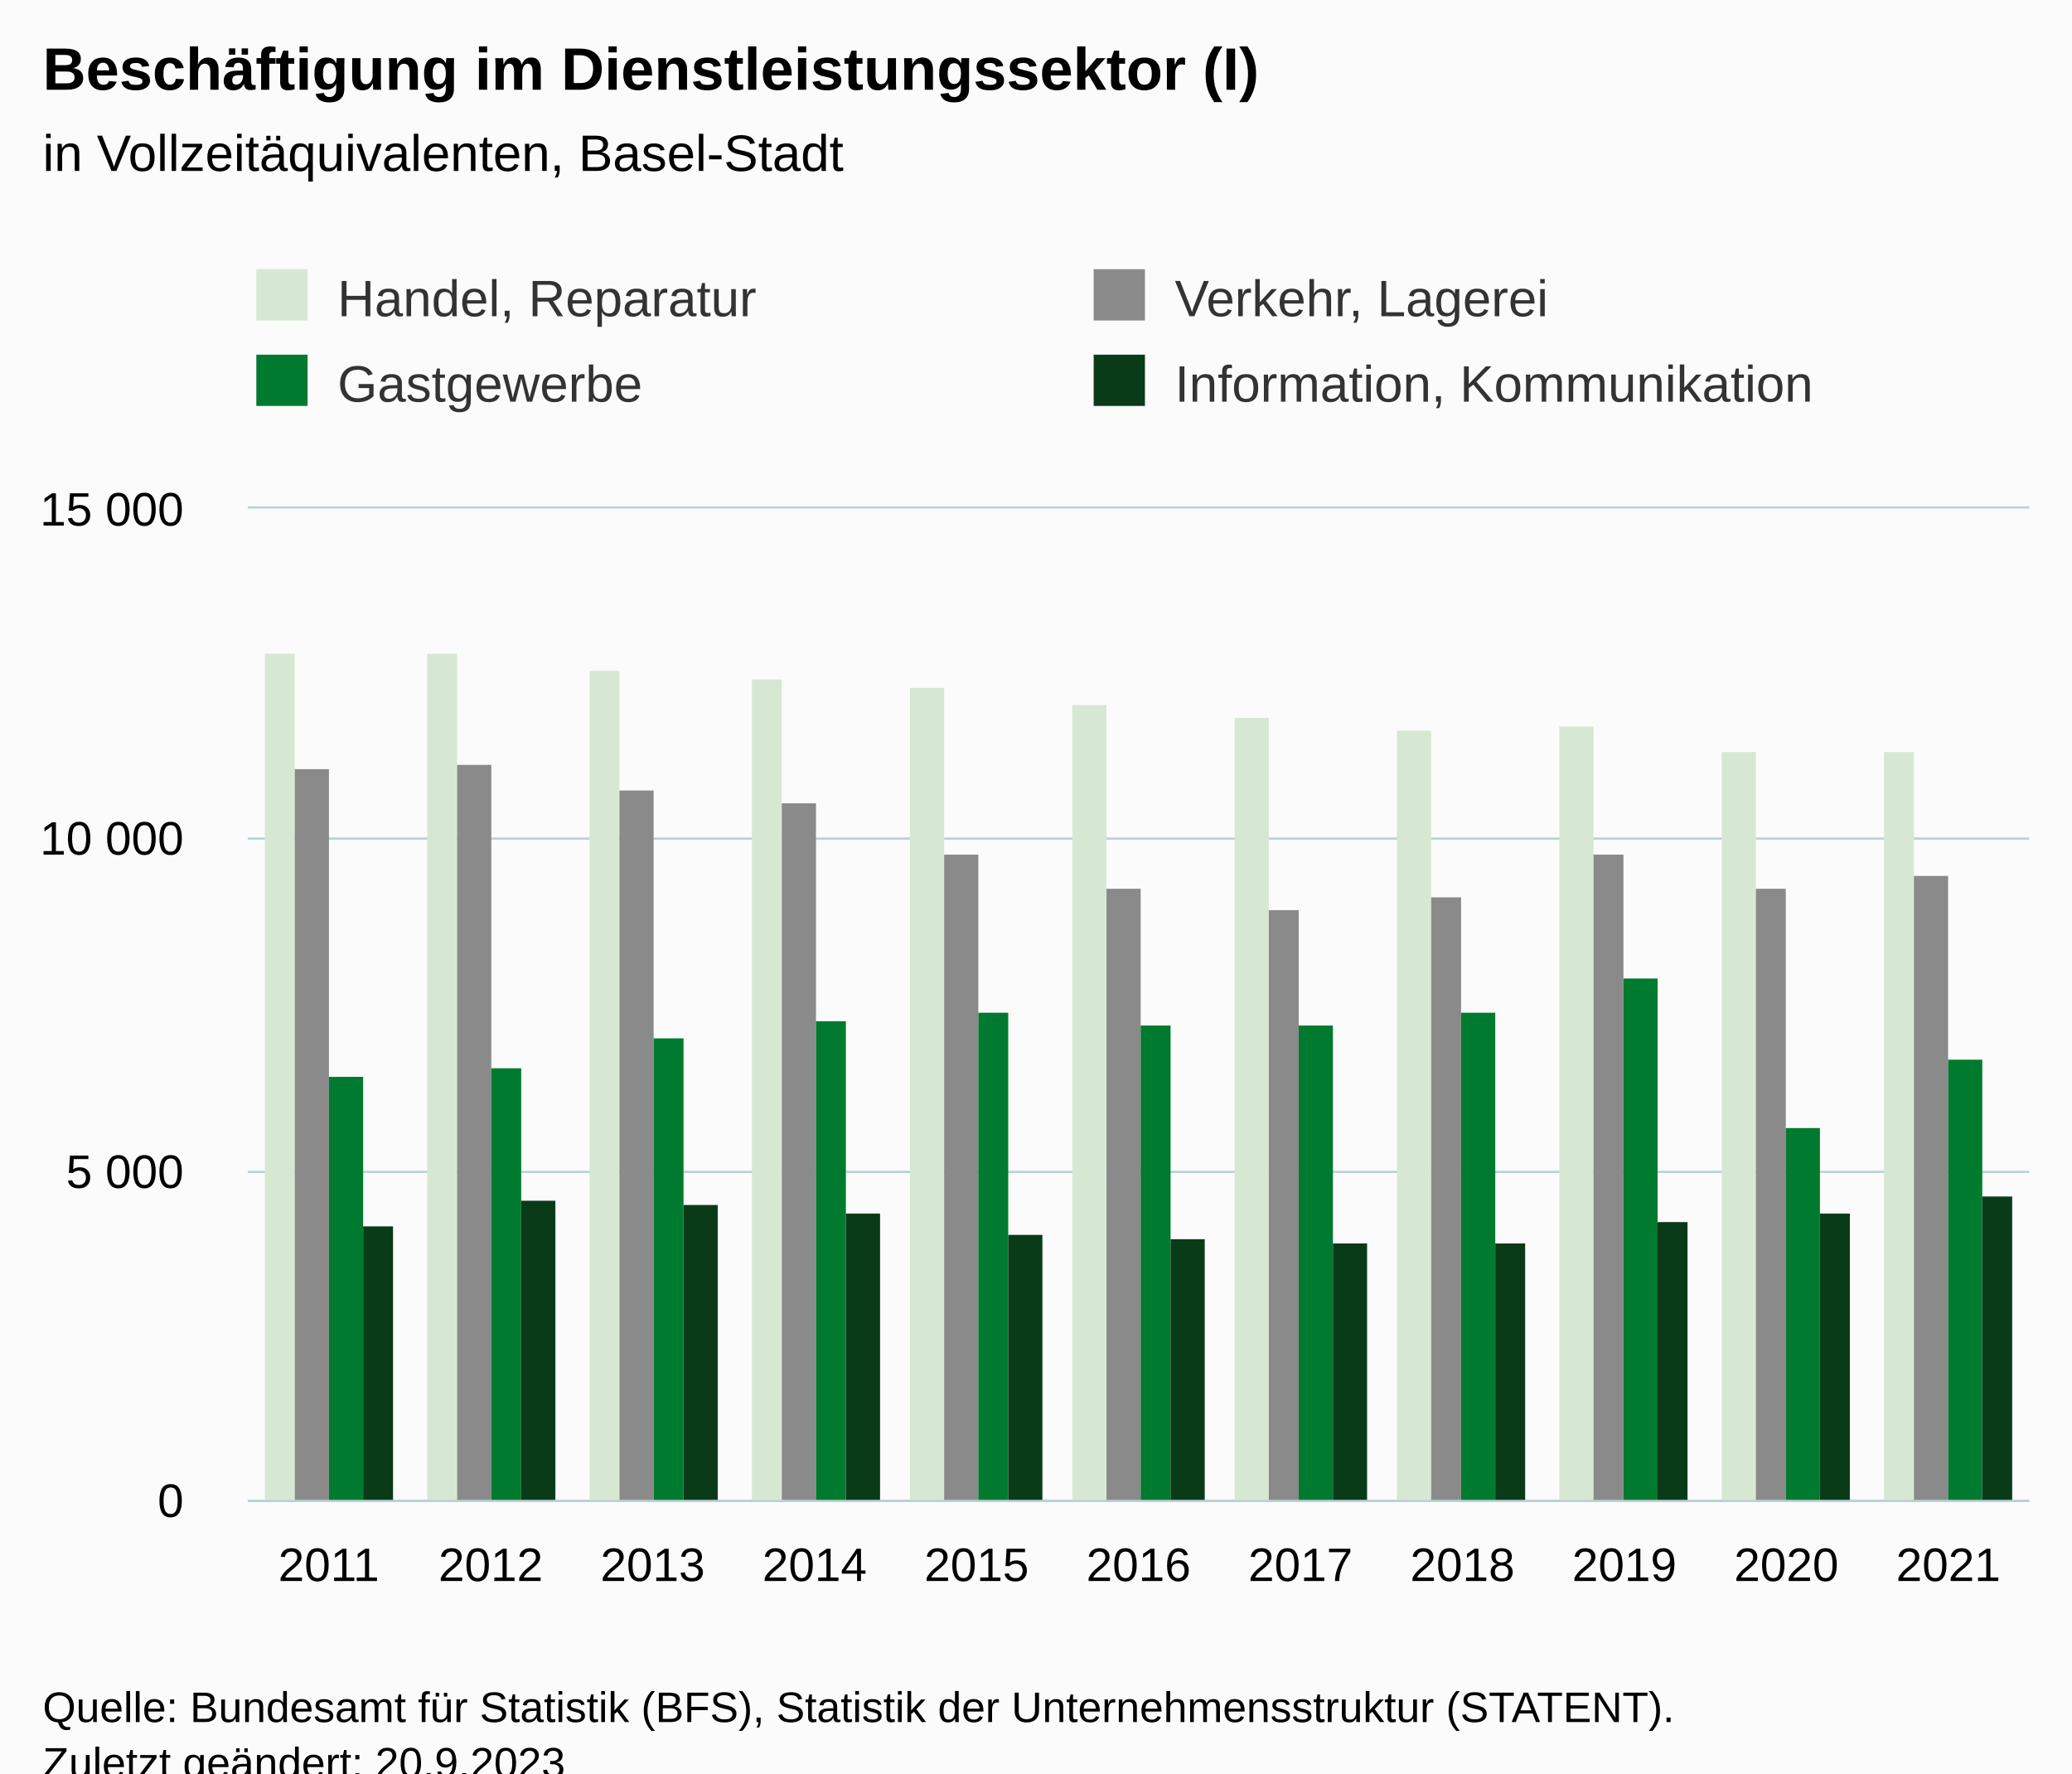
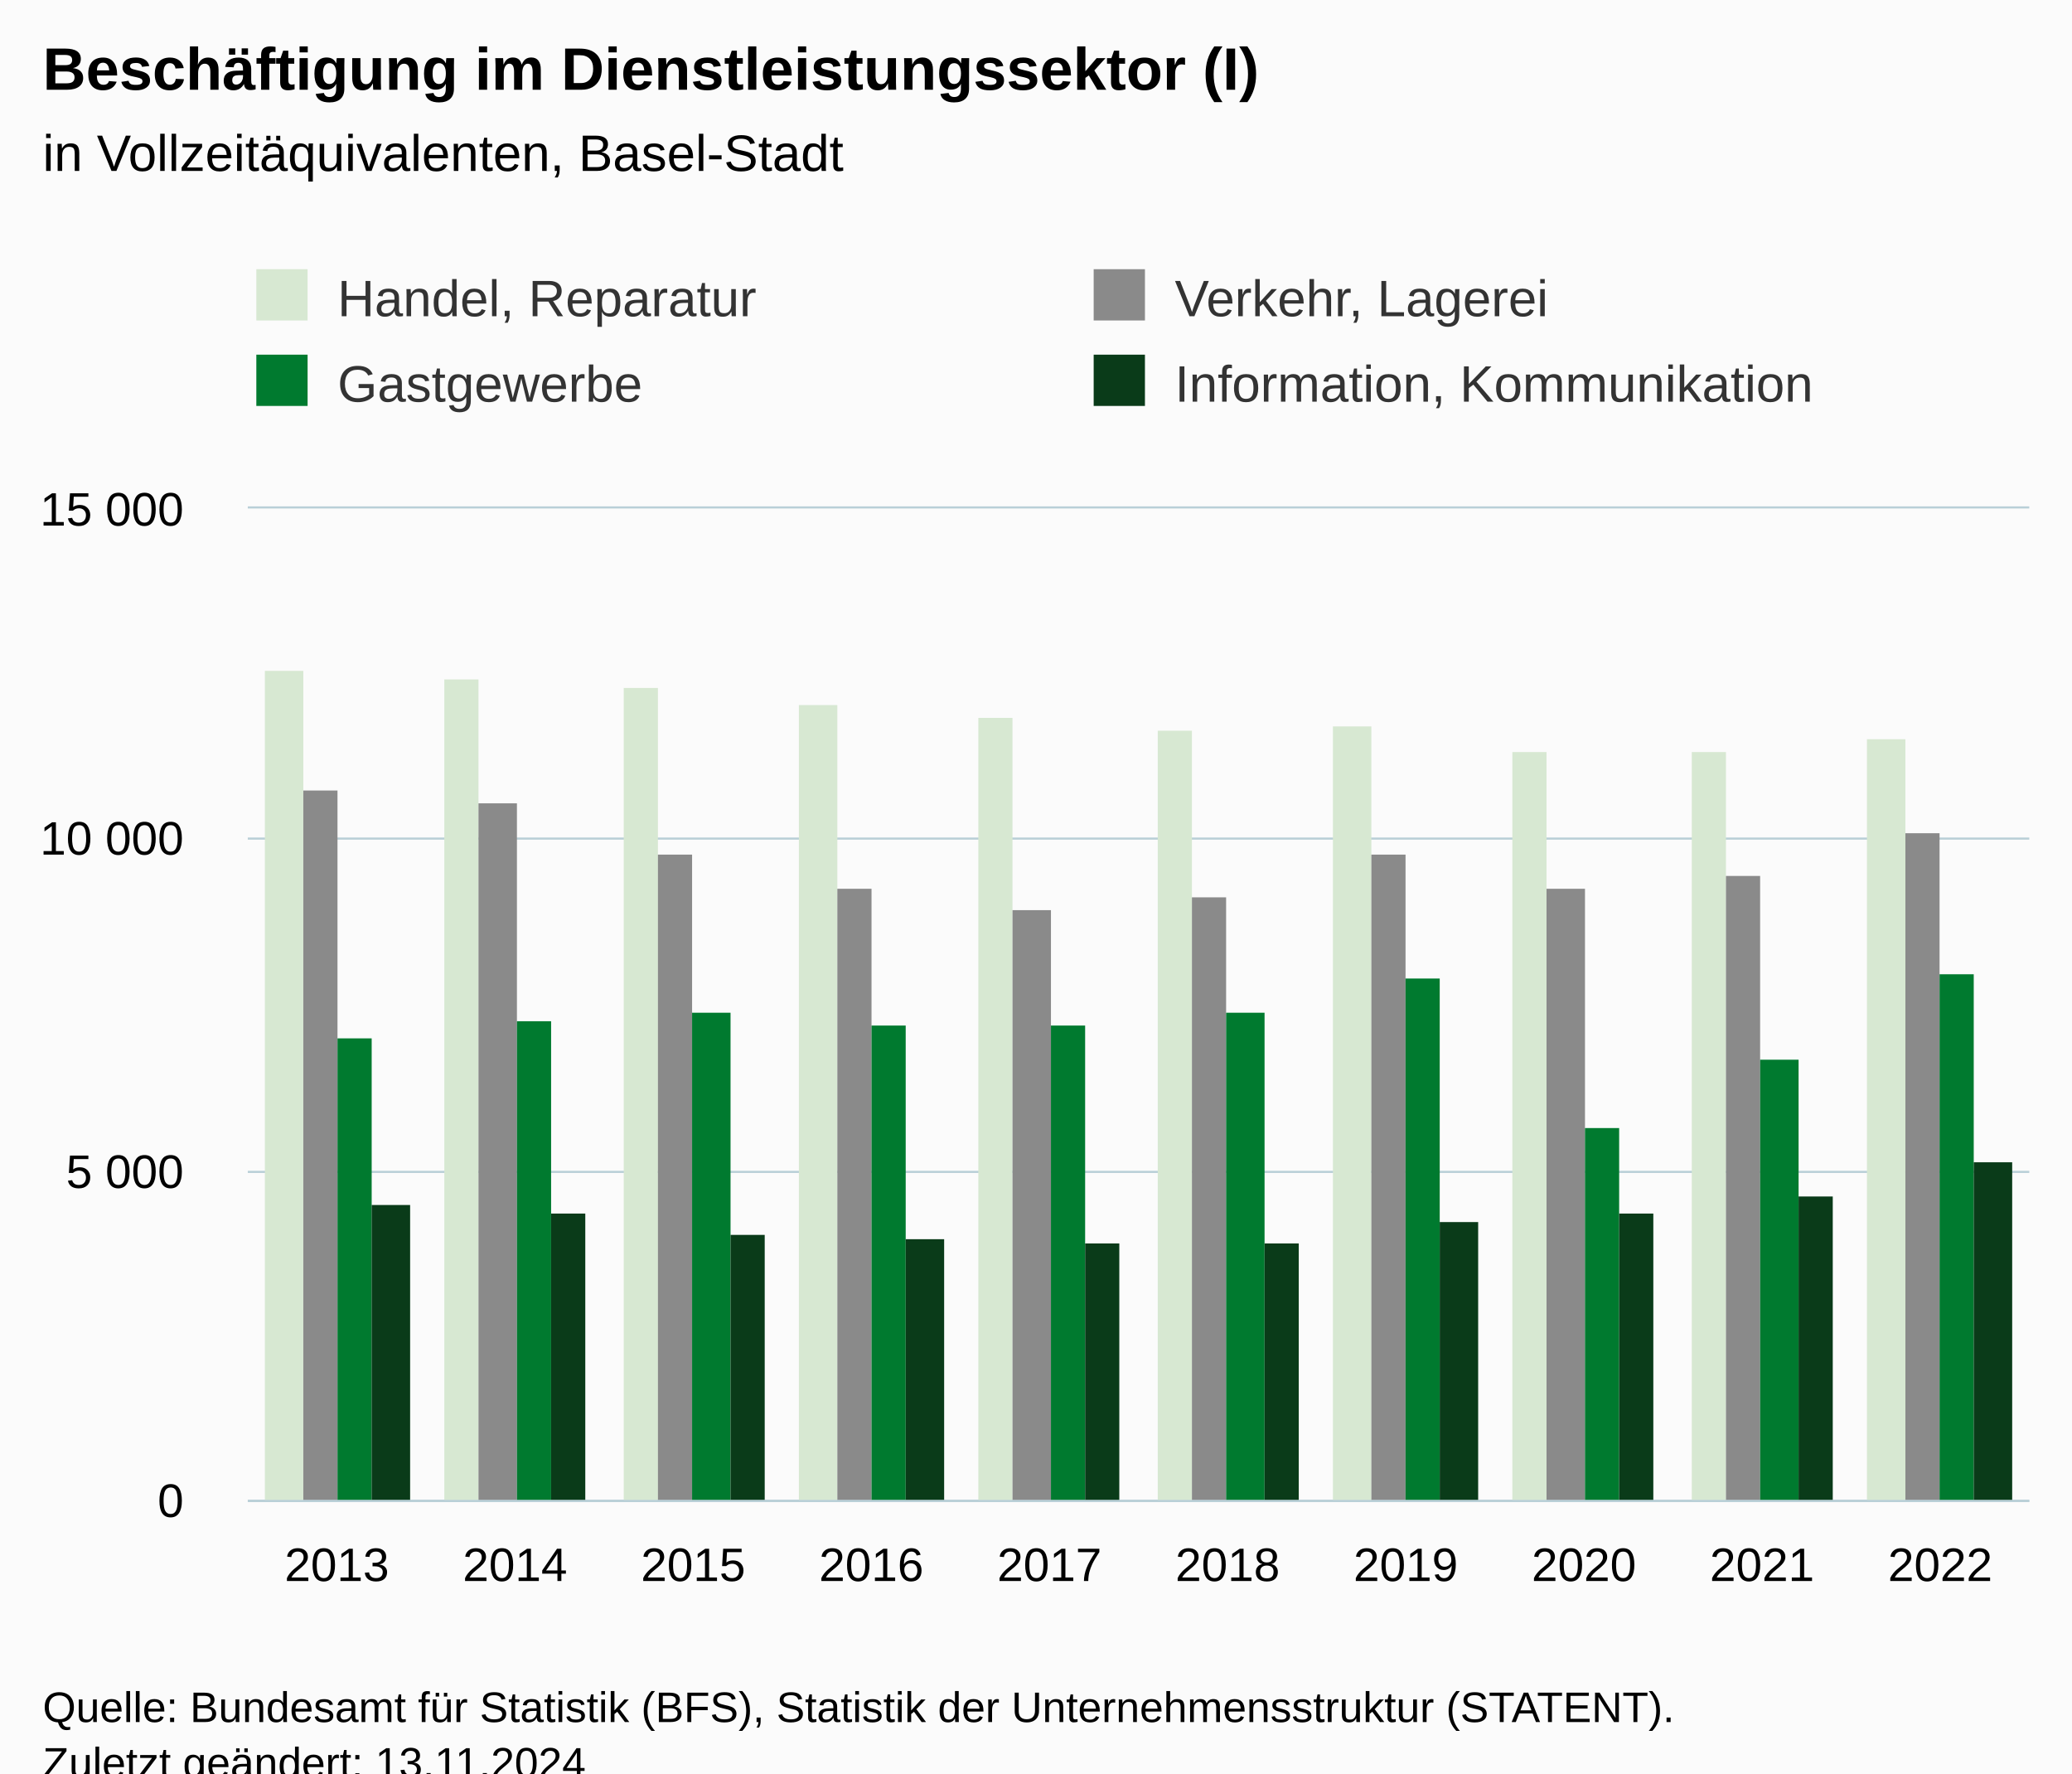
<svg xmlns="http://www.w3.org/2000/svg" version="1.1" class="highcharts-root" style="font-family:Arial;font-size:12px;" viewBox="0 0 485 415">
  <defs>
-     <clipPath id="highcharts-ftss3y3-51-">
+     <clipPath id="highcharts-2jl05xx-47-">
      <rect x="0" y="0" width="417" height="232" fill="none" />
    </clipPath>
-     <clipPath id="highcharts-ftss3y3-63-">
+     <clipPath id="highcharts-2jl05xx-58-">
      <rect x="0" y="0" width="417" height="232" fill="none" />
    </clipPath>
-     <clipPath id="highcharts-ftss3y3-97-">
+     <clipPath id="highcharts-2jl05xx-89-">
      <rect x="58" y="119" width="417" height="232" fill="none" />
    </clipPath>
  </defs>
  <rect fill="#fbfbfb" class="highcharts-background" x="0" y="0" width="485" height="428" rx="0" ry="0" />
  <rect fill="none" class="highcharts-plot-background" x="58" y="119" width="417" height="232" />
  <g class="highcharts-pane-group" data-z-index="0" />
  <g class="highcharts-grid highcharts-xaxis-grid" data-z-index="1">
-     <path fill="none" data-z-index="1" class="highcharts-grid-line" d="M 95.5 119 L 95.5 351" opacity="1" />
-     <path fill="none" data-z-index="1" class="highcharts-grid-line" d="M 133.5 119 L 133.5 351" opacity="1" />
-     <path fill="none" data-z-index="1" class="highcharts-grid-line" d="M 171.5 119 L 171.5 351" opacity="1" />
-     <path fill="none" data-z-index="1" class="highcharts-grid-line" d="M 209.5 119 L 209.5 351" opacity="1" />
-     <path fill="none" data-z-index="1" class="highcharts-grid-line" d="M 247.5 119 L 247.5 351" opacity="1" />
-     <path fill="none" data-z-index="1" class="highcharts-grid-line" d="M 284.5 119 L 284.5 351" opacity="1" />
-     <path fill="none" data-z-index="1" class="highcharts-grid-line" d="M 322.5 119 L 322.5 351" opacity="1" />
-     <path fill="none" data-z-index="1" class="highcharts-grid-line" d="M 360.5 119 L 360.5 351" opacity="1" />
-     <path fill="none" data-z-index="1" class="highcharts-grid-line" d="M 398.5 119 L 398.5 351" opacity="1" />
-     <path fill="none" data-z-index="1" class="highcharts-grid-line" d="M 436.5 119 L 436.5 351" opacity="1" />
+     <path fill="none" data-z-index="1" class="highcharts-grid-line" d="M 99.5 119 L 99.5 351" opacity="1" />
+     <path fill="none" data-z-index="1" class="highcharts-grid-line" d="M 140.5 119 L 140.5 351" opacity="1" />
+     <path fill="none" data-z-index="1" class="highcharts-grid-line" d="M 182.5 119 L 182.5 351" opacity="1" />
+     <path fill="none" data-z-index="1" class="highcharts-grid-line" d="M 224.5 119 L 224.5 351" opacity="1" />
+     <path fill="none" data-z-index="1" class="highcharts-grid-line" d="M 266.5 119 L 266.5 351" opacity="1" />
+     <path fill="none" data-z-index="1" class="highcharts-grid-line" d="M 307.5 119 L 307.5 351" opacity="1" />
+     <path fill="none" data-z-index="1" class="highcharts-grid-line" d="M 349.5 119 L 349.5 351" opacity="1" />
+     <path fill="none" data-z-index="1" class="highcharts-grid-line" d="M 391.5 119 L 391.5 351" opacity="1" />
+     <path fill="none" data-z-index="1" class="highcharts-grid-line" d="M 432.5 119 L 432.5 351" opacity="1" />
    <path fill="none" data-z-index="1" class="highcharts-grid-line" d="M 474.5 119 L 474.5 351" opacity="1" />
    <path fill="none" data-z-index="1" class="highcharts-grid-line" d="M 57.5 119 L 57.5 351" opacity="1" />
  </g>
  <g class="highcharts-grid highcharts-yaxis-grid" data-z-index="1">
    <path fill="none" stroke="#B9CFD7" stroke-width="0.5" data-z-index="1" class="highcharts-grid-line" d="M 58 351.25 L 475 351.25" opacity="1" />
    <path fill="none" stroke="#B9CFD7" stroke-width="0.5" data-z-index="1" class="highcharts-grid-line" d="M 58 274.25 L 475 274.25" opacity="1" />
    <path fill="none" stroke="#B9CFD7" stroke-width="0.5" data-z-index="1" class="highcharts-grid-line" d="M 58 196.25 L 475 196.25" opacity="1" />
    <path fill="none" stroke="#B9CFD7" stroke-width="0.5" data-z-index="1" class="highcharts-grid-line" d="M 58 118.75 L 475 118.75" opacity="1" />
  </g>
  <rect fill="none" class="highcharts-plot-border" data-z-index="1" x="58" y="119" width="417" height="232" />
  <g class="highcharts-axis highcharts-xaxis" data-z-index="2">
    <path fill="none" class="highcharts-axis-line" stroke="#B9CFD7" stroke-width="0.5" data-z-index="7" d="M 58 351.25 L 475 351.25" />
  </g>
  <g class="highcharts-axis highcharts-yaxis" data-z-index="2">
    <path fill="none" class="highcharts-axis-line" data-z-index="7" d="M 58 119 L 58 351" />
  </g>
  <g class="highcharts-series-group" data-z-index="3">
-     <g class="highcharts-series highcharts-series-0 highcharts-column-series" data-z-index="0.1" opacity="1" transform="translate(58,119) scale(1 1)" clip-path="url(#highcharts-ftss3y3-63-)">
-       <rect x="4" y="34" width="7" height="199" fill="#D7E8D2" opacity="1" class="highcharts-point" />
-       <rect x="42" y="34" width="7" height="199" fill="#D7E8D2" opacity="1" class="highcharts-point" />
-       <rect x="80" y="38" width="7" height="195" fill="#D7E8D2" opacity="1" class="highcharts-point" />
-       <rect x="118" y="40" width="7" height="193" fill="#D7E8D2" opacity="1" class="highcharts-point" />
-       <rect x="155" y="42" width="8" height="191" fill="#D7E8D2" opacity="1" class="highcharts-point" />
-       <rect x="193" y="46" width="8" height="187" fill="#D7E8D2" opacity="1" class="highcharts-point" />
-       <rect x="231" y="49" width="8" height="184" fill="#D7E8D2" opacity="1" class="highcharts-point" />
-       <rect x="269" y="52" width="8" height="181" fill="#D7E8D2" opacity="1" class="highcharts-point" />
-       <rect x="307" y="51" width="8" height="182" fill="#D7E8D2" opacity="1" class="highcharts-point" />
-       <rect x="345" y="57" width="8" height="176" fill="#D7E8D2" opacity="1" class="highcharts-point" />
-       <rect x="383" y="57" width="7" height="176" fill="#D7E8D2" opacity="1" class="highcharts-point" />
+     <g class="highcharts-series highcharts-series-0 highcharts-column-series" data-z-index="0.1" opacity="1" transform="translate(58,119) scale(1 1)" clip-path="url(#highcharts-2jl05xx-58-)">
+       <rect x="4" y="38" width="9" height="195" fill="#D7E8D2" opacity="1" class="highcharts-point" />
+       <rect x="46" y="40" width="8" height="193" fill="#D7E8D2" opacity="1" class="highcharts-point" />
+       <rect x="88" y="42" width="8" height="191" fill="#D7E8D2" opacity="1" class="highcharts-point" />
+       <rect x="129" y="46" width="9" height="187" fill="#D7E8D2" opacity="1" class="highcharts-point" />
+       <rect x="171" y="49" width="8" height="184" fill="#D7E8D2" opacity="1" class="highcharts-point" />
+       <rect x="213" y="52" width="8" height="181" fill="#D7E8D2" opacity="1" class="highcharts-point" />
+       <rect x="254" y="51" width="9" height="182" fill="#D7E8D2" opacity="1" class="highcharts-point" />
+       <rect x="296" y="57" width="8" height="176" fill="#D7E8D2" opacity="1" class="highcharts-point" />
+       <rect x="338" y="57" width="8" height="176" fill="#D7E8D2" opacity="1" class="highcharts-point" />
+       <rect x="379" y="54" width="9" height="179" fill="#D7E8D2" opacity="1" class="highcharts-point" />
    </g>
    <g class="highcharts-markers highcharts-series-0 highcharts-column-series" data-z-index="0.1" opacity="1" transform="translate(58,119) scale(1 1)" clip-path="none" />
-     <g class="highcharts-series highcharts-series-1 highcharts-column-series" data-z-index="0.1" opacity="1" transform="translate(58,119) scale(1 1)" clip-path="url(#highcharts-ftss3y3-63-)">
-       <rect x="11" y="61" width="8" height="172" fill="#8A8A8A" opacity="1" class="highcharts-point" />
-       <rect x="49" y="60" width="8" height="173" fill="#8A8A8A" opacity="1" class="highcharts-point" />
-       <rect x="87" y="66" width="8" height="167" fill="#8A8A8A" opacity="1" class="highcharts-point" />
-       <rect x="125" y="69" width="8" height="164" fill="#8A8A8A" opacity="1" class="highcharts-point" />
-       <rect x="163" y="81" width="8" height="152" fill="#8A8A8A" opacity="1" class="highcharts-point" />
-       <rect x="201" y="89" width="8" height="144" fill="#8A8A8A" opacity="1" class="highcharts-point" />
-       <rect x="239" y="94" width="7" height="139" fill="#8A8A8A" opacity="1" class="highcharts-point" />
-       <rect x="277" y="91" width="7" height="142" fill="#8A8A8A" opacity="1" class="highcharts-point" />
-       <rect x="315" y="81" width="7" height="152" fill="#8A8A8A" opacity="1" class="highcharts-point" />
-       <rect x="353" y="89" width="7" height="144" fill="#8A8A8A" opacity="1" class="highcharts-point" />
-       <rect x="390" y="86" width="8" height="147" fill="#8A8A8A" opacity="1" class="highcharts-point" />
+     <g class="highcharts-series highcharts-series-1 highcharts-column-series" data-z-index="0.1" opacity="1" transform="translate(58,119) scale(1 1)" clip-path="url(#highcharts-2jl05xx-58-)">
+       <rect x="13" y="66" width="8" height="167" fill="#8A8A8A" opacity="1" class="highcharts-point" />
+       <rect x="54" y="69" width="9" height="164" fill="#8A8A8A" opacity="1" class="highcharts-point" />
+       <rect x="96" y="81" width="8" height="152" fill="#8A8A8A" opacity="1" class="highcharts-point" />
+       <rect x="138" y="89" width="8" height="144" fill="#8A8A8A" opacity="1" class="highcharts-point" />
+       <rect x="179" y="94" width="9" height="139" fill="#8A8A8A" opacity="1" class="highcharts-point" />
+       <rect x="221" y="91" width="8" height="142" fill="#8A8A8A" opacity="1" class="highcharts-point" />
+       <rect x="263" y="81" width="8" height="152" fill="#8A8A8A" opacity="1" class="highcharts-point" />
+       <rect x="304" y="89" width="9" height="144" fill="#8A8A8A" opacity="1" class="highcharts-point" />
+       <rect x="346" y="86" width="8" height="147" fill="#8A8A8A" opacity="1" class="highcharts-point" />
+       <rect x="388" y="76" width="8" height="157" fill="#8A8A8A" opacity="1" class="highcharts-point" />
    </g>
    <g class="highcharts-markers highcharts-series-1 highcharts-column-series" data-z-index="0.1" opacity="1" transform="translate(58,119) scale(1 1)" clip-path="none" />
-     <g class="highcharts-series highcharts-series-2 highcharts-column-series" data-z-index="0.1" opacity="1" transform="translate(58,119) scale(1 1)" clip-path="url(#highcharts-ftss3y3-63-)">
-       <rect x="19" y="133" width="8" height="100" fill="#007A2F" opacity="1" class="highcharts-point" />
-       <rect x="57" y="131" width="7" height="102" fill="#007A2F" opacity="1" class="highcharts-point" />
-       <rect x="95" y="124" width="7" height="109" fill="#007A2F" opacity="1" class="highcharts-point" />
-       <rect x="133" y="120" width="7" height="113" fill="#007A2F" opacity="1" class="highcharts-point" />
-       <rect x="171" y="118" width="7" height="115" fill="#007A2F" opacity="1" class="highcharts-point" />
-       <rect x="209" y="121" width="7" height="112" fill="#007A2F" opacity="1" class="highcharts-point" />
-       <rect x="246" y="121" width="8" height="112" fill="#007A2F" opacity="1" class="highcharts-point" />
-       <rect x="284" y="118" width="8" height="115" fill="#007A2F" opacity="1" class="highcharts-point" />
-       <rect x="322" y="110" width="8" height="123" fill="#007A2F" opacity="1" class="highcharts-point" />
-       <rect x="360" y="145" width="8" height="88" fill="#007A2F" opacity="1" class="highcharts-point" />
-       <rect x="398" y="129" width="8" height="104" fill="#007A2F" opacity="1" class="highcharts-point" />
+     <g class="highcharts-series highcharts-series-2 highcharts-column-series" data-z-index="0.1" opacity="1" transform="translate(58,119) scale(1 1)" clip-path="url(#highcharts-2jl05xx-58-)">
+       <rect x="21" y="124" width="8" height="109" fill="#007A2F" opacity="1" class="highcharts-point" />
+       <rect x="63" y="120" width="8" height="113" fill="#007A2F" opacity="1" class="highcharts-point" />
+       <rect x="104" y="118" width="9" height="115" fill="#007A2F" opacity="1" class="highcharts-point" />
+       <rect x="146" y="121" width="8" height="112" fill="#007A2F" opacity="1" class="highcharts-point" />
+       <rect x="188" y="121" width="8" height="112" fill="#007A2F" opacity="1" class="highcharts-point" />
+       <rect x="229" y="118" width="9" height="115" fill="#007A2F" opacity="1" class="highcharts-point" />
+       <rect x="271" y="110" width="8" height="123" fill="#007A2F" opacity="1" class="highcharts-point" />
+       <rect x="313" y="145" width="8" height="88" fill="#007A2F" opacity="1" class="highcharts-point" />
+       <rect x="354" y="129" width="9" height="104" fill="#007A2F" opacity="1" class="highcharts-point" />
+       <rect x="396" y="109" width="8" height="124" fill="#007A2F" opacity="1" class="highcharts-point" />
    </g>
    <g class="highcharts-markers highcharts-series-2 highcharts-column-series" data-z-index="0.1" opacity="1" transform="translate(58,119) scale(1 1)" clip-path="none" />
-     <g class="highcharts-series highcharts-series-3 highcharts-column-series" data-z-index="0.1" opacity="1" transform="translate(58,119) scale(1 1)" clip-path="url(#highcharts-ftss3y3-63-)">
-       <rect x="27" y="168" width="7" height="65" fill="#0A3B19" opacity="1" class="highcharts-point" />
-       <rect x="64" y="162" width="8" height="71" fill="#0A3B19" opacity="1" class="highcharts-point" />
-       <rect x="102" y="163" width="8" height="70" fill="#0A3B19" opacity="1" class="highcharts-point" />
-       <rect x="140" y="165" width="8" height="68" fill="#0A3B19" opacity="1" class="highcharts-point" />
-       <rect x="178" y="170" width="8" height="63" fill="#0A3B19" opacity="1" class="highcharts-point" />
-       <rect x="216" y="171" width="8" height="62" fill="#0A3B19" opacity="1" class="highcharts-point" />
-       <rect x="254" y="172" width="8" height="61" fill="#0A3B19" opacity="1" class="highcharts-point" />
-       <rect x="292" y="172" width="7" height="61" fill="#0A3B19" opacity="1" class="highcharts-point" />
-       <rect x="330" y="167" width="7" height="66" fill="#0A3B19" opacity="1" class="highcharts-point" />
-       <rect x="368" y="165" width="7" height="68" fill="#0A3B19" opacity="1" class="highcharts-point" />
-       <rect x="406" y="161" width="7" height="72" fill="#0A3B19" opacity="1" class="highcharts-point" />
+     <g class="highcharts-series highcharts-series-3 highcharts-column-series" data-z-index="0.1" opacity="1" transform="translate(58,119) scale(1 1)" clip-path="url(#highcharts-2jl05xx-58-)">
+       <rect x="29" y="163" width="9" height="70" fill="#0A3B19" opacity="1" class="highcharts-point" />
+       <rect x="71" y="165" width="8" height="68" fill="#0A3B19" opacity="1" class="highcharts-point" />
+       <rect x="113" y="170" width="8" height="63" fill="#0A3B19" opacity="1" class="highcharts-point" />
+       <rect x="154" y="171" width="9" height="62" fill="#0A3B19" opacity="1" class="highcharts-point" />
+       <rect x="196" y="172" width="8" height="61" fill="#0A3B19" opacity="1" class="highcharts-point" />
+       <rect x="238" y="172" width="8" height="61" fill="#0A3B19" opacity="1" class="highcharts-point" />
+       <rect x="279" y="167" width="9" height="66" fill="#0A3B19" opacity="1" class="highcharts-point" />
+       <rect x="321" y="165" width="8" height="68" fill="#0A3B19" opacity="1" class="highcharts-point" />
+       <rect x="363" y="161" width="8" height="72" fill="#0A3B19" opacity="1" class="highcharts-point" />
+       <rect x="404" y="153" width="9" height="80" fill="#0A3B19" opacity="1" class="highcharts-point" />
    </g>
    <g class="highcharts-markers highcharts-series-3 highcharts-column-series" data-z-index="0.1" opacity="1" transform="translate(58,119) scale(1 1)" clip-path="none" />
  </g>
  <text x="10" text-anchor="start" class="highcharts-title" data-z-index="4" style="color:#000000;font-size:14px;font-weight:bold;fill:#000000;" y="21">
    <tspan>Beschäftigung im Dienstleistungssektor (I)</tspan>
  </text>
  <text x="10" text-anchor="start" class="highcharts-subtitle" data-z-index="4" style="color:#000000;font-size:12px;font-weight:normal;fill:#000000;" y="40">
    <tspan>in Vollzeitäquivalenten, Basel-Stadt</tspan>
  </text>
  <text x="10" text-anchor="start" class="highcharts-caption" data-z-index="4" style="color:#666666;fill:#666666;" y="385" />
  <g class="highcharts-legend" data-z-index="7" transform="translate(50,56)">
    <rect fill="none" class="highcharts-legend-box" rx="0" ry="0" x="0" y="0" width="388" height="51" visibility="visible" />
    <g data-z-index="1">
      <g>
        <g class="highcharts-legend-item highcharts-column-series highcharts-color-undefined highcharts-series-0" data-z-index="1" transform="translate(8,3)">
          <text x="21" style="color:#333333;cursor:pointer;font-size:12px;font-weight:normal;fill:#333333;" text-anchor="start" data-z-index="2" y="15">
            <tspan>Handel, Reparatur</tspan>
          </text>
          <rect x="2" y="4" width="12" height="12" fill="#D7E8D2" class="highcharts-point" data-z-index="3" />
        </g>
        <g class="highcharts-legend-item highcharts-column-series highcharts-color-undefined highcharts-series-1" data-z-index="1" transform="translate(204,3)">
          <text x="21" y="15" style="color:#333333;cursor:pointer;font-size:12px;font-weight:normal;fill:#333333;" text-anchor="start" data-z-index="2">
            <tspan>Verkehr, Lagerei</tspan>
          </text>
          <rect x="2" y="4" width="12" height="12" fill="#8A8A8A" class="highcharts-point" data-z-index="3" />
        </g>
        <g class="highcharts-legend-item highcharts-column-series highcharts-color-undefined highcharts-series-2" data-z-index="1" transform="translate(8,23)">
          <text x="21" y="15" style="color:#333333;cursor:pointer;font-size:12px;font-weight:normal;fill:#333333;" text-anchor="start" data-z-index="2">
            <tspan>Gastgewerbe</tspan>
          </text>
          <rect x="2" y="4" width="12" height="12" fill="#007A2F" class="highcharts-point" data-z-index="3" />
        </g>
        <g class="highcharts-legend-item highcharts-column-series highcharts-color-undefined highcharts-series-3" data-z-index="1" transform="translate(204,23)">
          <text x="21" y="15" style="color:#333333;cursor:pointer;font-size:12px;font-weight:normal;fill:#333333;" text-anchor="start" data-z-index="2">
            <tspan>Information, Kommunikation</tspan>
          </text>
          <rect x="2" y="4" width="12" height="12" fill="#0A3B19" class="highcharts-point" data-z-index="3" />
        </g>
      </g>
    </g>
  </g>
  <g class="highcharts-axis-labels highcharts-xaxis-labels" data-z-index="7">
-     <text x="76.955" style="color:#000000;cursor:default;font-size:11px;fill:#000000;" text-anchor="middle" transform="translate(0,0)" y="370" opacity="1">2011</text>
-     <text x="114.864" style="color:#000000;cursor:default;font-size:11px;fill:#000000;" text-anchor="middle" transform="translate(0,0)" y="370" opacity="1">2012</text>
-     <text x="152.773" style="color:#000000;cursor:default;font-size:11px;fill:#000000;" text-anchor="middle" transform="translate(0,0)" y="370" opacity="1">2013</text>
-     <text x="190.682" style="color:#000000;cursor:default;font-size:11px;fill:#000000;" text-anchor="middle" transform="translate(0,0)" y="370" opacity="1">2014</text>
-     <text x="228.591" style="color:#000000;cursor:default;font-size:11px;fill:#000000;" text-anchor="middle" transform="translate(0,0)" y="370" opacity="1">2015</text>
-     <text x="266.5" style="color:#000000;cursor:default;font-size:11px;fill:#000000;" text-anchor="middle" transform="translate(0,0)" y="370" opacity="1">2016</text>
-     <text x="304.409" style="color:#000000;cursor:default;font-size:11px;fill:#000000;" text-anchor="middle" transform="translate(0,0)" y="370" opacity="1">2017</text>
-     <text x="342.318" style="color:#000000;cursor:default;font-size:11px;fill:#000000;" text-anchor="middle" transform="translate(0,0)" y="370" opacity="1">2018</text>
-     <text x="380.227" style="color:#000000;cursor:default;font-size:11px;fill:#000000;" text-anchor="middle" transform="translate(0,0)" y="370" opacity="1">2019</text>
-     <text x="418.136" style="color:#000000;cursor:default;font-size:11px;fill:#000000;" text-anchor="middle" transform="translate(0,0)" y="370" opacity="1">2020</text>
-     <text x="456.045" style="color:#000000;cursor:default;font-size:11px;fill:#000000;" text-anchor="middle" transform="translate(0,0)" y="370" opacity="1">2021</text>
+     <text x="78.85" style="color:#000000;cursor:default;font-size:11px;fill:#000000;" text-anchor="middle" transform="translate(0,0)" y="370" opacity="1">2013</text>
+     <text x="120.55" style="color:#000000;cursor:default;font-size:11px;fill:#000000;" text-anchor="middle" transform="translate(0,0)" y="370" opacity="1">2014</text>
+     <text x="162.25" style="color:#000000;cursor:default;font-size:11px;fill:#000000;" text-anchor="middle" transform="translate(0,0)" y="370" opacity="1">2015</text>
+     <text x="203.95" style="color:#000000;cursor:default;font-size:11px;fill:#000000;" text-anchor="middle" transform="translate(0,0)" y="370" opacity="1">2016</text>
+     <text x="245.65" style="color:#000000;cursor:default;font-size:11px;fill:#000000;" text-anchor="middle" transform="translate(0,0)" y="370" opacity="1">2017</text>
+     <text x="287.35" style="color:#000000;cursor:default;font-size:11px;fill:#000000;" text-anchor="middle" transform="translate(0,0)" y="370" opacity="1">2018</text>
+     <text x="329.05" style="color:#000000;cursor:default;font-size:11px;fill:#000000;" text-anchor="middle" transform="translate(0,0)" y="370" opacity="1">2019</text>
+     <text x="370.75" style="color:#000000;cursor:default;font-size:11px;fill:#000000;" text-anchor="middle" transform="translate(0,0)" y="370" opacity="1">2020</text>
+     <text x="412.45" style="color:#000000;cursor:default;font-size:11px;fill:#000000;" text-anchor="middle" transform="translate(0,0)" y="370" opacity="1">2021</text>
+     <text x="454.15" style="color:#000000;cursor:default;font-size:11px;fill:#000000;" text-anchor="middle" transform="translate(0,0)" y="370" opacity="1">2022</text>
  </g>
  <g class="highcharts-axis-labels highcharts-yaxis-labels" data-z-index="7">
    <text x="43" style="color:#000000;cursor:default;font-size:11px;fill:#000000;" text-anchor="end" transform="translate(0,0)" y="355" opacity="1">0</text>
    <text x="43" style="color:#000000;cursor:default;font-size:11px;fill:#000000;" text-anchor="end" transform="translate(0,0)" y="278" opacity="1">
      <tspan>5 000</tspan>
    </text>
    <text x="43" style="color:#000000;cursor:default;font-size:11px;fill:#000000;" text-anchor="end" transform="translate(0,0)" y="200" opacity="1">
      <tspan>10 000</tspan>
    </text>
    <text x="43" style="color:#000000;cursor:default;font-size:11px;fill:#000000;" text-anchor="end" transform="translate(0,0)" y="123" opacity="1">
      <tspan>15 000</tspan>
    </text>
  </g>
  <text x="10" class="highcharts-credits" text-anchor="start" data-z-index="8" style="cursor:default;color:#000000;font-size:10px;fill:#000000;" y="403">
    <tspan>Quelle: Bundesamt für Statistik (BFS), Statistik der Unternehmensstruktur (STATENT).</tspan>
-     <tspan x="10" dy="13">Zuletzt geändert: 20.9.2023</tspan>
+     <tspan x="10" dy="13">Zuletzt geändert: 13.11.2024</tspan>
  </text>
-   <g class="highcharts-control-points" data-z-index="99" clip-path="url(#highcharts-ftss3y3-97-)" />
+   <g class="highcharts-control-points" data-z-index="99" clip-path="url(#highcharts-2jl05xx-89-)" />
</svg>
